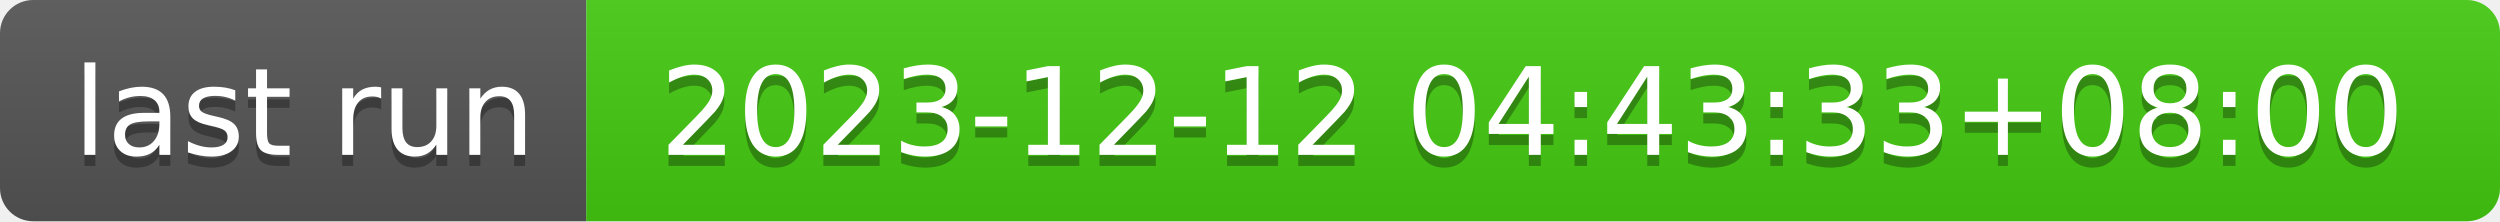
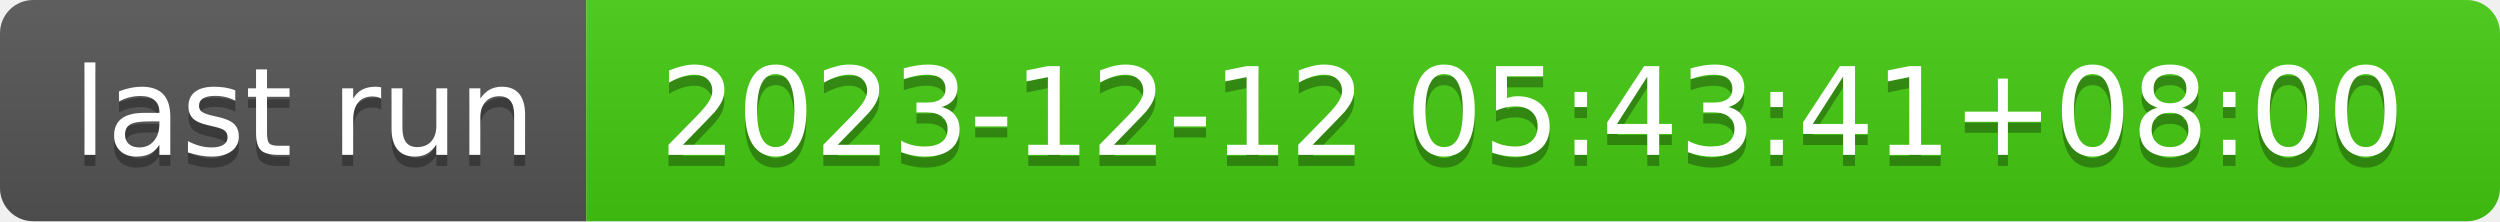
- <svg xmlns="http://www.w3.org/2000/svg" width="226" height="20" role="img" aria-label="last run: 2023-12-12 04:43:33+08:00">
+ <svg xmlns="http://www.w3.org/2000/svg" width="226" height="20" role="img" aria-label="last run: 2023-12-12 05:43:41+08:00">
  <linearGradient id="s" x2="0" y2="100%">
    <stop offset="0" stop-color="#bbb" stop-opacity=".1" />
    <stop offset="1" stop-opacity=".1" />
  </linearGradient>
  <clipPath id="r">
    <rect width="226" height="20" rx="3" fill="#fff" />
  </clipPath>
  <g clip-path="url(#r)">
    <rect width="53" height="20" fill="#555" />
    <rect x="53" width="173" height="20" fill="#4c1" />
    <rect width="226" height="20" fill="url(#s)" />
  </g>
  <g fill="#fff" text-anchor="middle" font-family="Verdana,Geneva,DejaVu Sans,sans-serif" text-rendering="geometricPrecision" font-size="110">
    <text aria-hidden="true" x="275" y="150" fill="#010101" fill-opacity=".3" transform="scale(.1)" textLength="430">last run</text>
    <text x="275" y="140" transform="scale(.1)" fill="#fff" textLength="430">last run</text>
-     <text aria-hidden="true" x="1385" y="150" fill="#010101" fill-opacity=".3" transform="scale(.1)" textLength="1630">2023-12-12 04:43:33+08:00</text>
-     <text x="1385" y="140" transform="scale(.1)" fill="#fff" textLength="1630">2023-12-12 04:43:33+08:00</text>
+     <text aria-hidden="true" x="1385" y="150" fill="#010101" fill-opacity=".3" transform="scale(.1)" textLength="1630">2023-12-12 05:43:41+08:00</text>
+     <text x="1385" y="140" transform="scale(.1)" fill="#fff" textLength="1630">2023-12-12 05:43:41+08:00</text>
  </g>
</svg>
